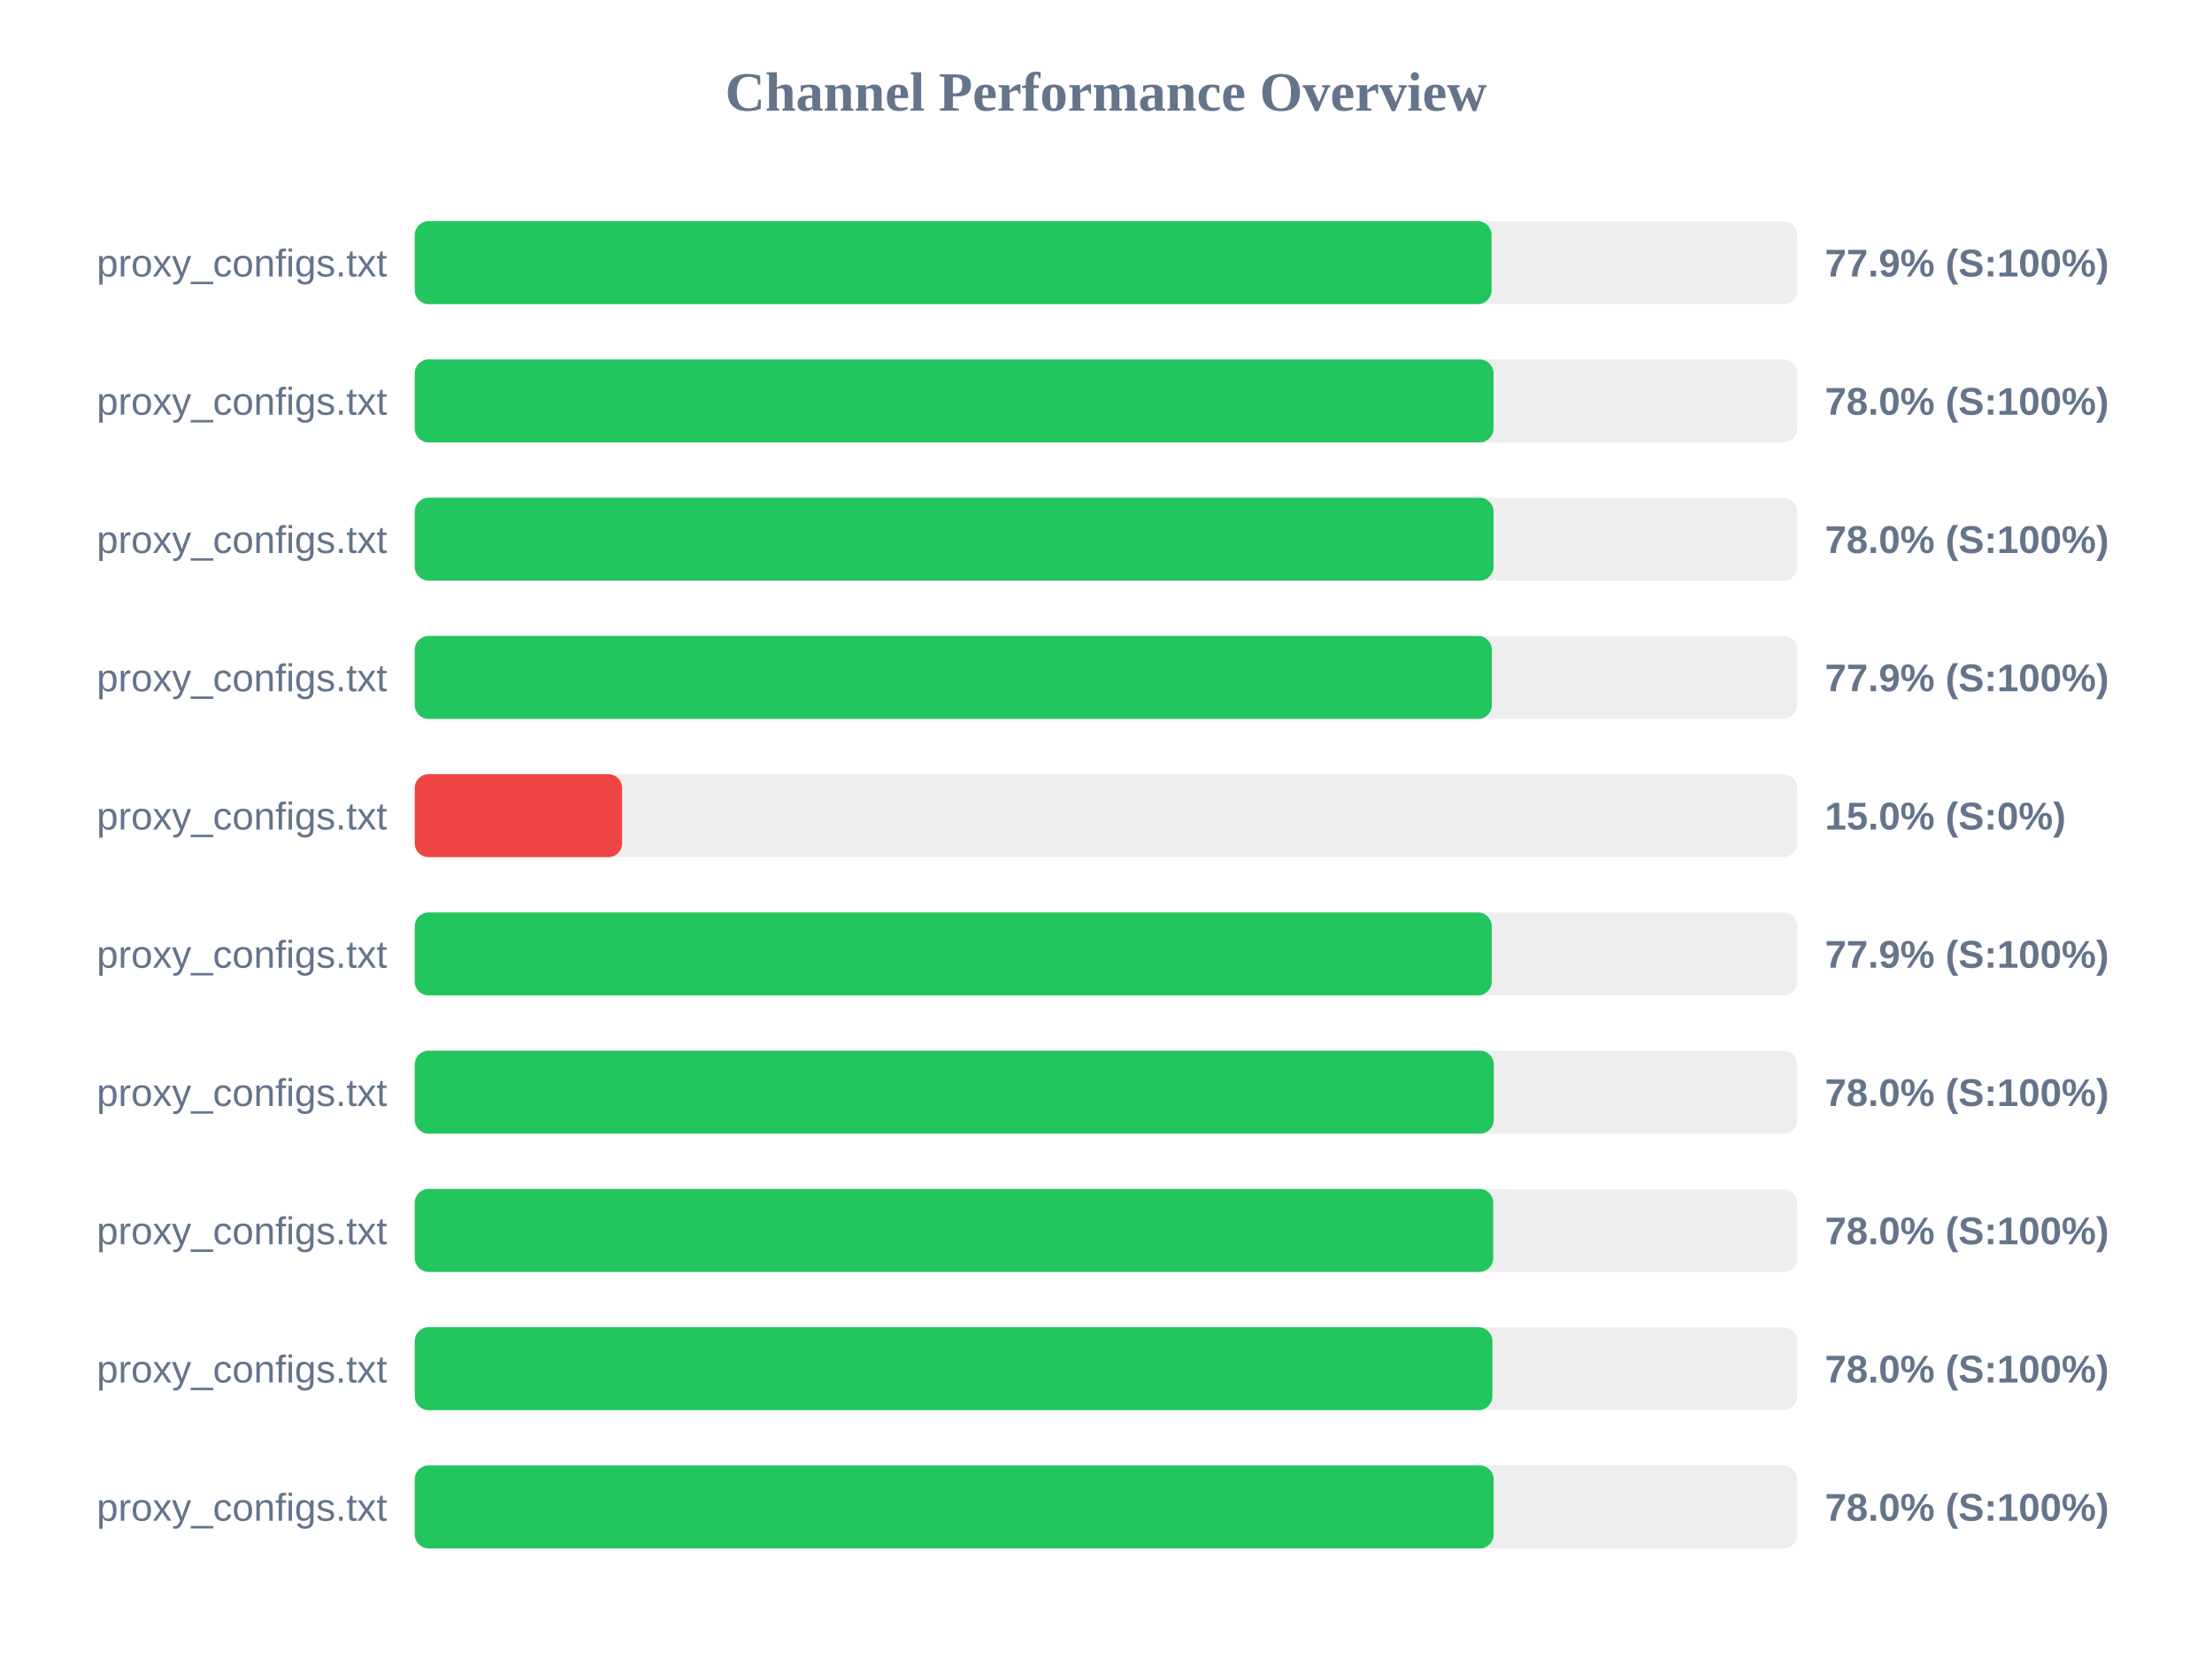
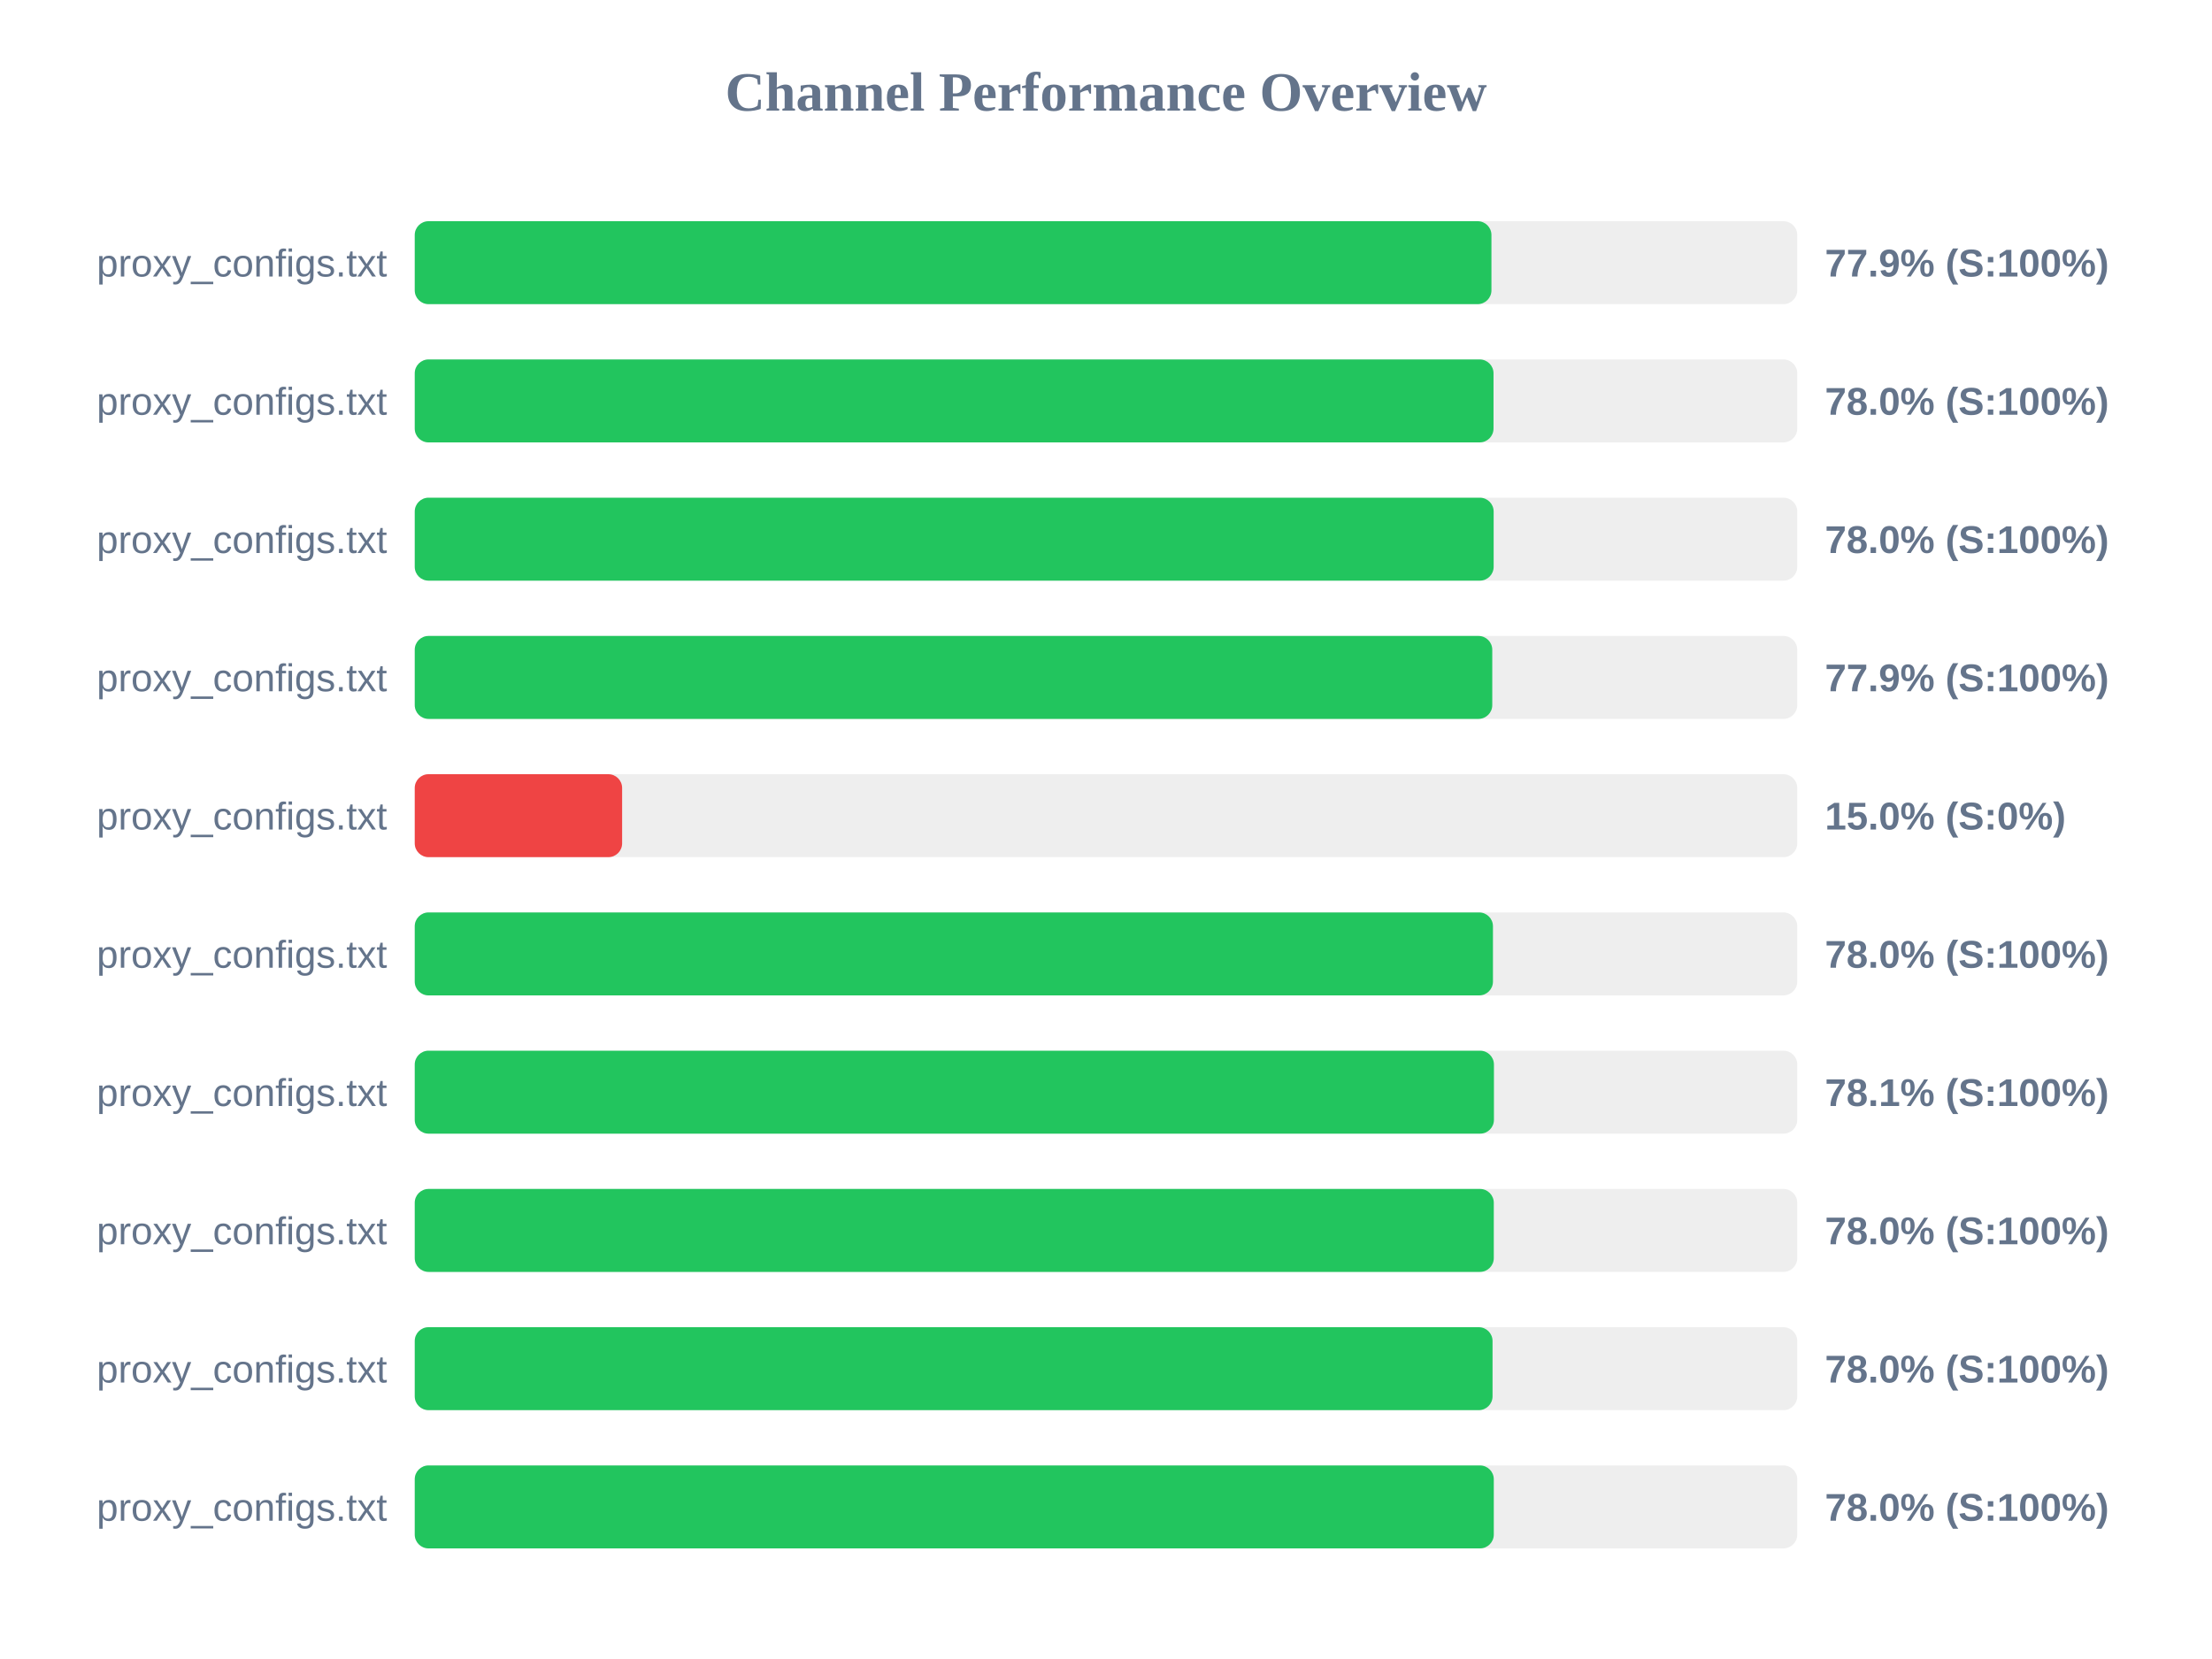
<svg xmlns="http://www.w3.org/2000/svg" width="800" height="600" version="1.1">
  <style>
        .row { font: 14px Arial; fill: #64748b; }
        .score { font: bold 14px Arial; fill: #64748b; }
    </style>
  <text x="400" y="40" text-anchor="middle" font-size="20px" font-weight="bold" fill="#64748b">Channel Performance Overview</text>
  <rect x="150" y="80" width="500" height="30" fill="#eee" rx="5" />
-   <rect x="150" y="80" width="389.45" height="30" fill="#22c55e" rx="5" />
+   <rect x="150" y="80" width="389.4" height="30" fill="#22c55e" rx="5" />
  <text x="140" y="100" text-anchor="end" class="row">proxy_configs.txt</text>
  <text x="660" y="100" text-anchor="start" class="score">77.9% (S:100%)</text>
  <rect x="150" y="130" width="500" height="30" fill="#eee" rx="5" />
  <rect x="150" y="130" width="390.15" height="30" fill="#22c55e" rx="5" />
  <text x="140" y="150" text-anchor="end" class="row">proxy_configs.txt</text>
  <text x="660" y="150" text-anchor="start" class="score">78.0% (S:100%)</text>
  <rect x="150" y="180" width="500" height="30" fill="#eee" rx="5" />
-   <rect x="150" y="180" width="390.15" height="30" fill="#22c55e" rx="5" />
+   <rect x="150" y="180" width="390.2" height="30" fill="#22c55e" rx="5" />
  <text x="140" y="200" text-anchor="end" class="row">proxy_configs.txt</text>
  <text x="660" y="200" text-anchor="start" class="score">78.0% (S:100%)</text>
  <rect x="150" y="230" width="500" height="30" fill="#eee" rx="5" />
-   <rect x="150" y="230" width="389.55" height="30" fill="#22c55e" rx="5" />
+   <rect x="150" y="230" width="389.7" height="30" fill="#22c55e" rx="5" />
  <text x="140" y="250" text-anchor="end" class="row">proxy_configs.txt</text>
  <text x="660" y="250" text-anchor="start" class="score">77.9% (S:100%)</text>
  <rect x="150" y="280" width="500" height="30" fill="#eee" rx="5" />
  <rect x="150" y="280" width="75.0" height="30" fill="#ef4444" rx="5" />
  <text x="140" y="300" text-anchor="end" class="row">proxy_configs.txt</text>
  <text x="660" y="300" text-anchor="start" class="score">15.0% (S:0%)</text>
  <rect x="150" y="330" width="500" height="30" fill="#eee" rx="5" />
-   <rect x="150" y="330" width="389.5" height="30" fill="#22c55e" rx="5" />
+   <rect x="150" y="330" width="389.95" height="30" fill="#22c55e" rx="5" />
  <text x="140" y="350" text-anchor="end" class="row">proxy_configs.txt</text>
-   <text x="660" y="350" text-anchor="start" class="score">77.9% (S:100%)</text>
+   <text x="660" y="350" text-anchor="start" class="score">78.0% (S:100%)</text>
  <rect x="150" y="380" width="500" height="30" fill="#eee" rx="5" />
-   <rect x="150" y="380" width="390.25" height="30" fill="#22c55e" rx="5" />
+   <rect x="150" y="380" width="390.3" height="30" fill="#22c55e" rx="5" />
  <text x="140" y="400" text-anchor="end" class="row">proxy_configs.txt</text>
-   <text x="660" y="400" text-anchor="start" class="score">78.0% (S:100%)</text>
+   <text x="660" y="400" text-anchor="start" class="score">78.1% (S:100%)</text>
  <rect x="150" y="430" width="500" height="30" fill="#eee" rx="5" />
-   <rect x="150" y="430" width="390.05" height="30" fill="#22c55e" rx="5" />
+   <rect x="150" y="430" width="390.25" height="30" fill="#22c55e" rx="5" />
  <text x="140" y="450" text-anchor="end" class="row">proxy_configs.txt</text>
  <text x="660" y="450" text-anchor="start" class="score">78.0% (S:100%)</text>
  <rect x="150" y="480" width="500" height="30" fill="#eee" rx="5" />
-   <rect x="150" y="480" width="389.75" height="30" fill="#22c55e" rx="5" />
+   <rect x="150" y="480" width="389.8" height="30" fill="#22c55e" rx="5" />
  <text x="140" y="500" text-anchor="end" class="row">proxy_configs.txt</text>
  <text x="660" y="500" text-anchor="start" class="score">78.0% (S:100%)</text>
  <rect x="150" y="530" width="500" height="30" fill="#eee" rx="5" />
-   <rect x="150" y="530" width="390.2" height="30" fill="#22c55e" rx="5" />
+   <rect x="150" y="530" width="390.25" height="30" fill="#22c55e" rx="5" />
  <text x="140" y="550" text-anchor="end" class="row">proxy_configs.txt</text>
  <text x="660" y="550" text-anchor="start" class="score">78.0% (S:100%)</text>
</svg>
